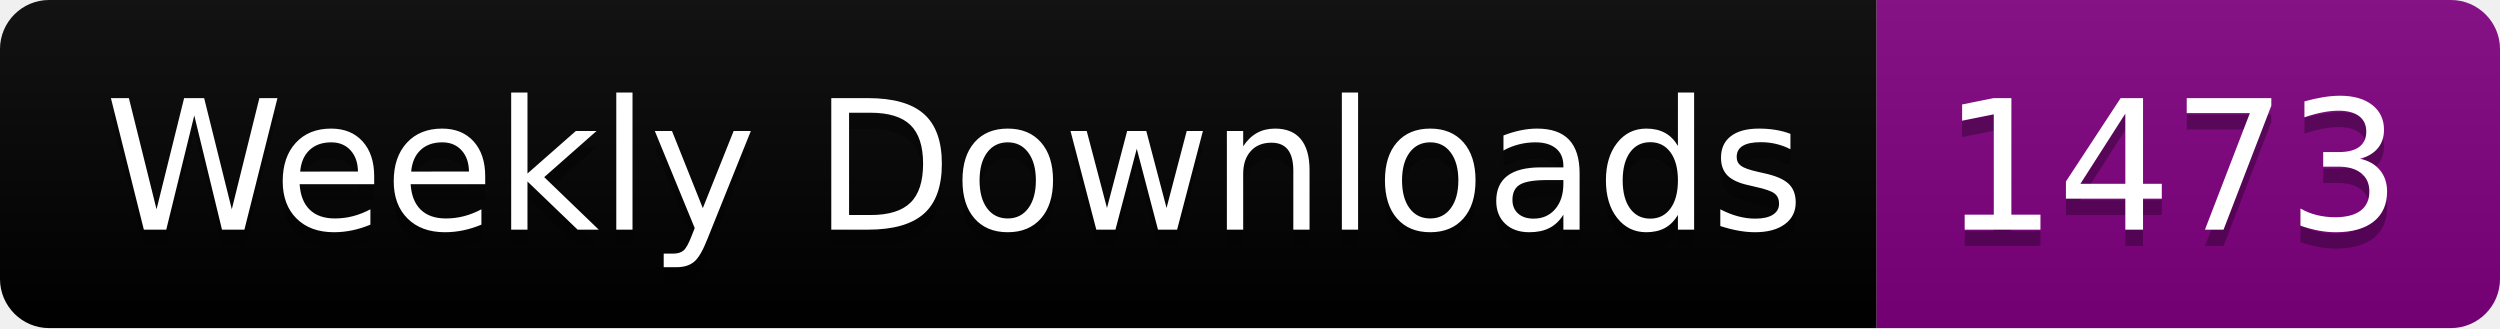
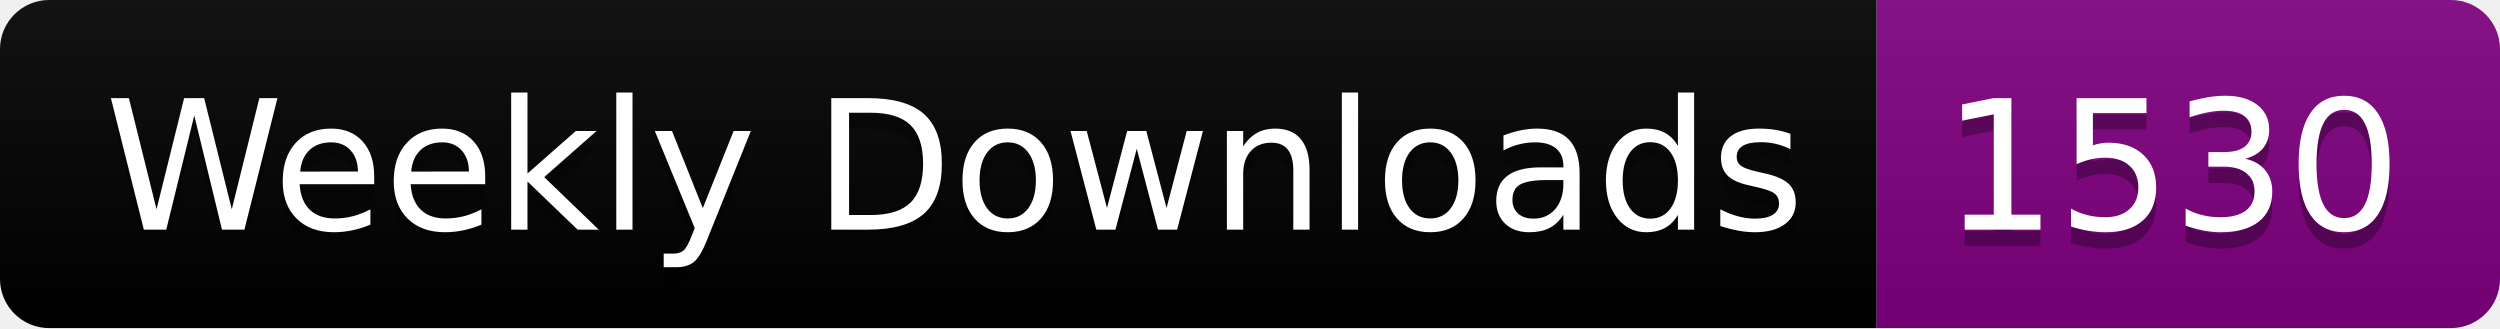
<svg xmlns="http://www.w3.org/2000/svg" width="152.4" height="20">
  <linearGradient id="smooth" x2="0" y2="100%">
    <stop offset="0" stop-color="#bbb" stop-opacity=".1" />
    <stop offset="1" stop-opacity=".1" />
  </linearGradient>
  <clipPath id="round">
    <rect width="152.4" height="20" rx="3" fill="#fff" />
  </clipPath>
  <g clip-path="url(#round)">
    <rect width="114.4" height="20" fill="black" />
    <rect x="114.4" width="38.0" height="20" fill="purple" />
    <rect width="152.4" height="20" fill="url(#smooth)" />
  </g>
  <g fill="#fff" text-anchor="middle" font-family="DejaVu Sans,Verdana,Geneva,sans-serif" font-size="110">
    <text x="582.0" y="150" fill="#010101" fill-opacity=".3" transform="scale(0.1)" textLength="1044.0" lengthAdjust="spacing">Weekly Downloads</text>
    <text x="582.0" y="140" transform="scale(0.1)" textLength="1044.0" lengthAdjust="spacing">Weekly Downloads</text>
-     <text x="1324.0" y="150" fill="#010101" fill-opacity=".3" transform="scale(0.1)" textLength="280.0" lengthAdjust="spacing">1473</text>
-     <text x="1324.0" y="140" transform="scale(0.1)" textLength="280.0" lengthAdjust="spacing">1473</text>
+     <text x="1324.0" y="150" fill="#010101" fill-opacity=".3" transform="scale(0.1)" textLength="280.0" lengthAdjust="spacing">1530</text>
+     <text x="1324.0" y="140" transform="scale(0.1)" textLength="280.0" lengthAdjust="spacing">1530</text>
  </g>
</svg>
